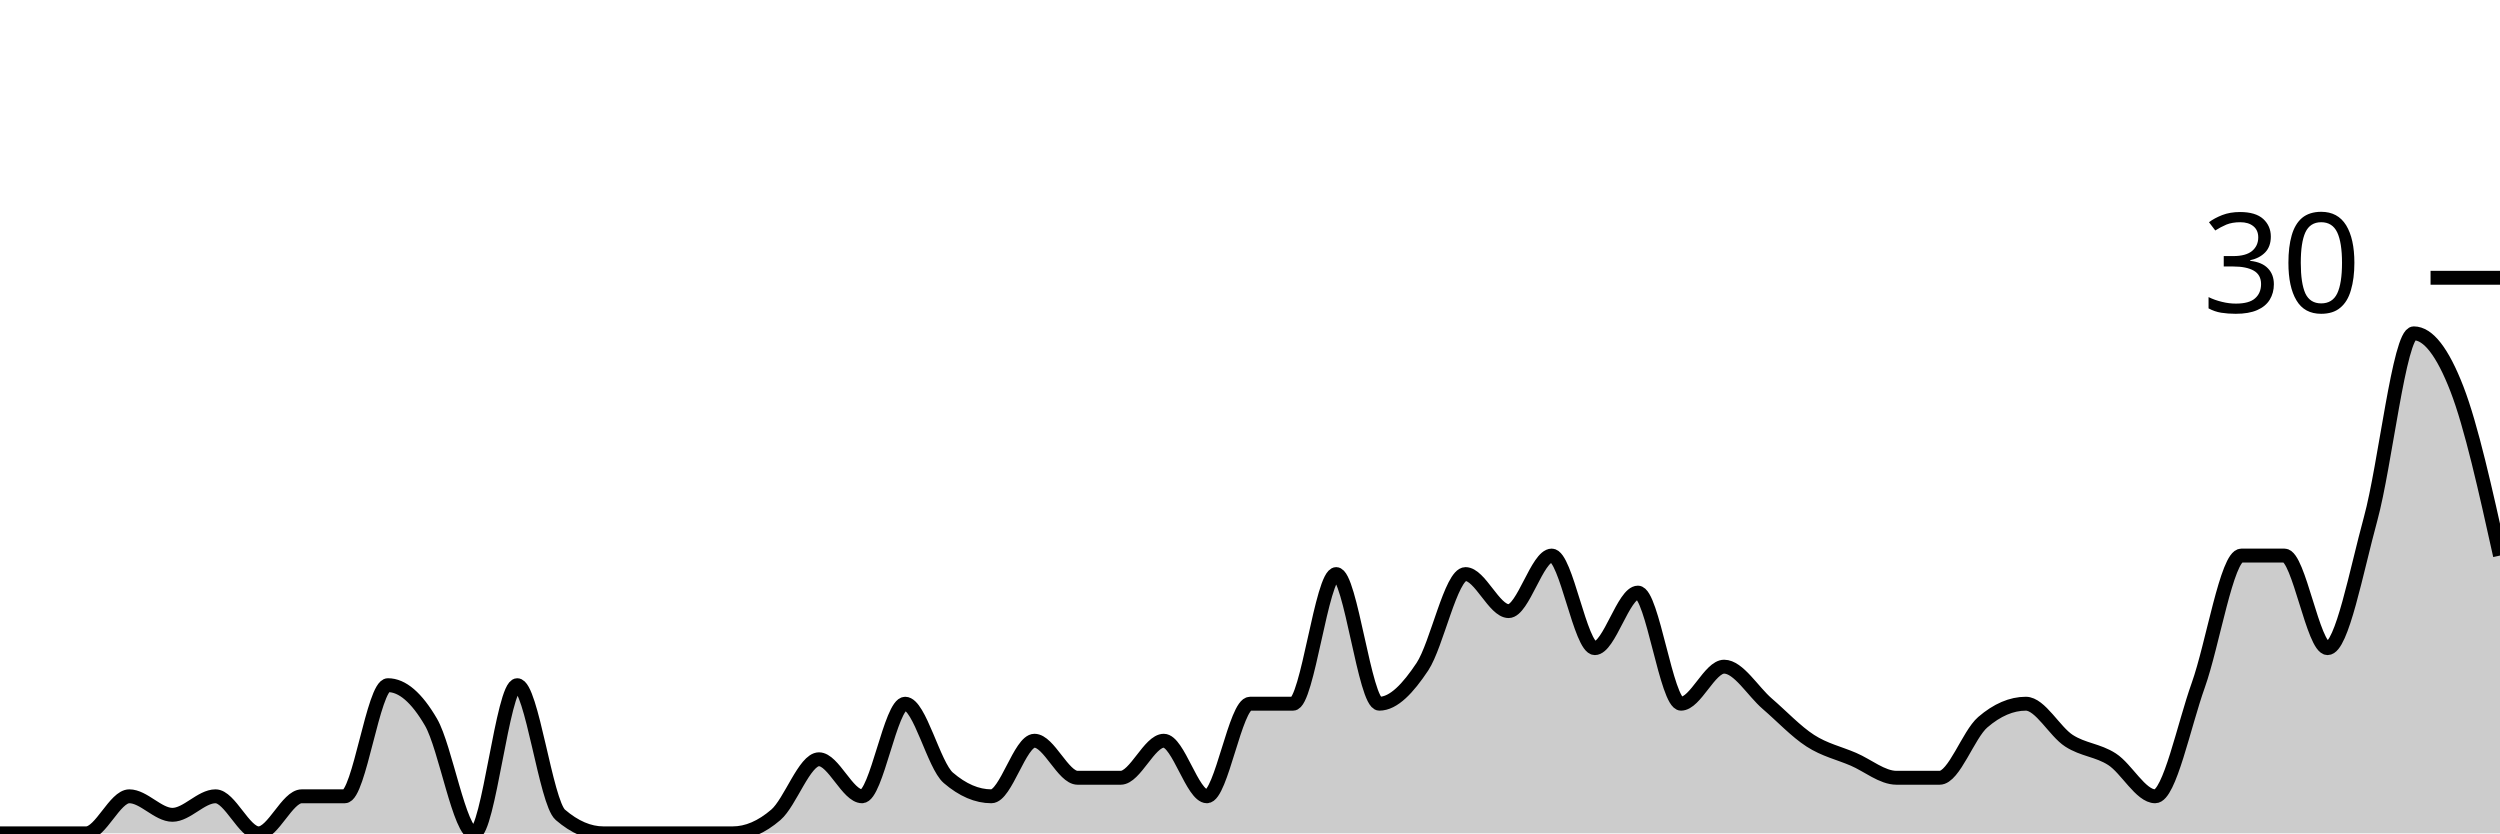
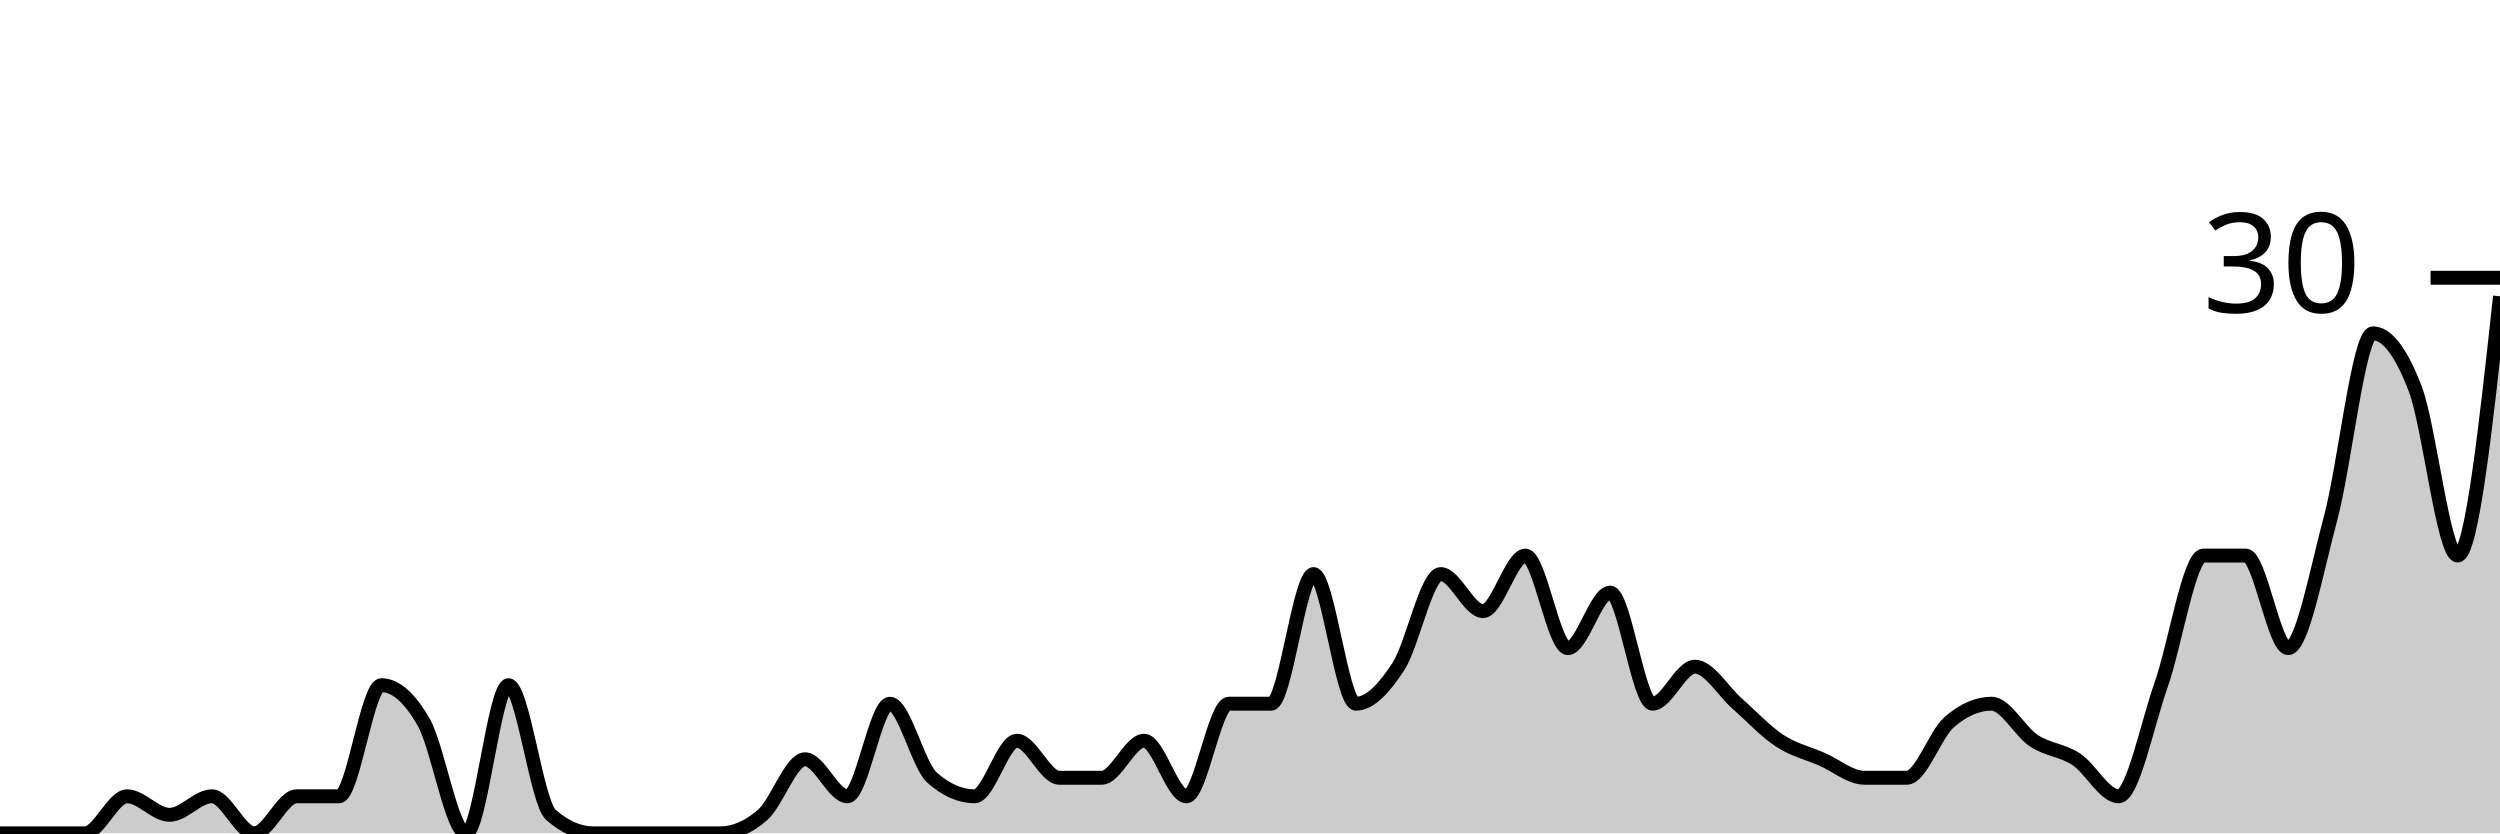
<svg xmlns="http://www.w3.org/2000/svg" viewBox="0 0 180 60">
  <g transform="translate(0,20)">
-     <path class="area" fill="rgba(0, 0, 0, 0.2)" d="M0,40C1.034,40,2.069,40,3.103,40C4.138,40,5.172,40,6.207,40C7.241,40,8.276,37.333,9.31,37.333C10.345,37.333,11.379,38.667,12.414,38.667C13.448,38.667,14.483,37.333,15.517,37.333C16.552,37.333,17.586,40,18.621,40C19.655,40,20.69,37.333,21.724,37.333C22.759,37.333,23.793,37.333,24.828,37.333C25.862,37.333,26.897,29.333,27.931,29.333C28.966,29.333,30,30.222,31.034,32C32.069,33.778,33.103,40,34.138,40C35.172,40,36.207,29.333,37.241,29.333C38.276,29.333,39.31,37.778,40.345,38.667C41.379,39.556,42.414,40,43.448,40C44.483,40,45.517,40,46.552,40C47.586,40,48.621,40,49.655,40C50.69,40,51.724,40,52.759,40C53.793,40,54.828,39.556,55.862,38.667C56.897,37.778,57.931,34.667,58.966,34.667C60,34.667,61.034,37.333,62.069,37.333C63.103,37.333,64.138,30.667,65.172,30.667C66.207,30.667,67.241,35.111,68.276,36C69.31,36.889,70.345,37.333,71.379,37.333C72.414,37.333,73.448,33.333,74.483,33.333C75.517,33.333,76.552,36,77.586,36C78.621,36,79.655,36,80.69,36C81.724,36,82.759,33.333,83.793,33.333C84.828,33.333,85.862,37.333,86.897,37.333C87.931,37.333,88.966,30.667,90,30.667C91.034,30.667,92.069,30.667,93.103,30.667C94.138,30.667,95.172,21.333,96.207,21.333C97.241,21.333,98.276,30.667,99.31,30.667C100.345,30.667,101.379,29.556,102.414,28C103.448,26.444,104.483,21.333,105.517,21.333C106.552,21.333,107.586,24,108.621,24C109.655,24,110.69,20,111.724,20C112.759,20,113.793,26.667,114.828,26.667C115.862,26.667,116.897,22.667,117.931,22.667C118.966,22.667,120,30.667,121.034,30.667C122.069,30.667,123.103,28,124.138,28C125.172,28,126.207,29.778,127.241,30.667C128.276,31.556,129.31,32.667,130.345,33.333C131.379,34,132.414,34.222,133.448,34.667C134.483,35.111,135.517,36,136.552,36C137.586,36,138.621,36,139.655,36C140.69,36,141.724,32.889,142.759,32C143.793,31.111,144.828,30.667,145.862,30.667C146.897,30.667,147.931,32.667,148.966,33.333C150,34,151.034,34,152.069,34.667C153.103,35.333,154.138,37.333,155.172,37.333C156.207,37.333,157.241,32.222,158.276,29.333C159.31,26.444,160.345,20,161.379,20C162.414,20,163.448,20,164.483,20C165.517,20,166.552,26.667,167.586,26.667C168.621,26.667,169.655,21.111,170.69,17.333C171.724,13.556,172.759,4,173.793,4C174.828,4,175.862,5.333,176.897,8C177.931,10.667,178.966,15.333,180,20L180,40C178.966,40,177.931,40,176.897,40C175.862,40,174.828,40,173.793,40C172.759,40,171.724,40,170.69,40C169.655,40,168.621,40,167.586,40C166.552,40,165.517,40,164.483,40C163.448,40,162.414,40,161.379,40C160.345,40,159.31,40,158.276,40C157.241,40,156.207,40,155.172,40C154.138,40,153.103,40,152.069,40C151.034,40,150,40,148.966,40C147.931,40,146.897,40,145.862,40C144.828,40,143.793,40,142.759,40C141.724,40,140.69,40,139.655,40C138.621,40,137.586,40,136.552,40C135.517,40,134.483,40,133.448,40C132.414,40,131.379,40,130.345,40C129.31,40,128.276,40,127.241,40C126.207,40,125.172,40,124.138,40C123.103,40,122.069,40,121.034,40C120,40,118.966,40,117.931,40C116.897,40,115.862,40,114.828,40C113.793,40,112.759,40,111.724,40C110.69,40,109.655,40,108.621,40C107.586,40,106.552,40,105.517,40C104.483,40,103.448,40,102.414,40C101.379,40,100.345,40,99.31,40C98.276,40,97.241,40,96.207,40C95.172,40,94.138,40,93.103,40C92.069,40,91.034,40,90,40C88.966,40,87.931,40,86.897,40C85.862,40,84.828,40,83.793,40C82.759,40,81.724,40,80.69,40C79.655,40,78.621,40,77.586,40C76.552,40,75.517,40,74.483,40C73.448,40,72.414,40,71.379,40C70.345,40,69.31,40,68.276,40C67.241,40,66.207,40,65.172,40C64.138,40,63.103,40,62.069,40C61.034,40,60,40,58.966,40C57.931,40,56.897,40,55.862,40C54.828,40,53.793,40,52.759,40C51.724,40,50.69,40,49.655,40C48.621,40,47.586,40,46.552,40C45.517,40,44.483,40,43.448,40C42.414,40,41.379,40,40.345,40C39.31,40,38.276,40,37.241,40C36.207,40,35.172,40,34.138,40C33.103,40,32.069,40,31.034,40C30,40,28.966,40,27.931,40C26.897,40,25.862,40,24.828,40C23.793,40,22.759,40,21.724,40C20.69,40,19.655,40,18.621,40C17.586,40,16.552,40,15.517,40C14.483,40,13.448,40,12.414,40C11.379,40,10.345,40,9.31,40C8.276,40,7.241,40,6.207,40C5.172,40,4.138,40,3.103,40C2.069,40,1.034,40,0,40Z" />
-     <path class="line" stroke="black" fill="none" d="M0,40C1.034,40,2.069,40,3.103,40C4.138,40,5.172,40,6.207,40C7.241,40,8.276,37.333,9.31,37.333C10.345,37.333,11.379,38.667,12.414,38.667C13.448,38.667,14.483,37.333,15.517,37.333C16.552,37.333,17.586,40,18.621,40C19.655,40,20.69,37.333,21.724,37.333C22.759,37.333,23.793,37.333,24.828,37.333C25.862,37.333,26.897,29.333,27.931,29.333C28.966,29.333,30,30.222,31.034,32C32.069,33.778,33.103,40,34.138,40C35.172,40,36.207,29.333,37.241,29.333C38.276,29.333,39.31,37.778,40.345,38.667C41.379,39.556,42.414,40,43.448,40C44.483,40,45.517,40,46.552,40C47.586,40,48.621,40,49.655,40C50.69,40,51.724,40,52.759,40C53.793,40,54.828,39.556,55.862,38.667C56.897,37.778,57.931,34.667,58.966,34.667C60,34.667,61.034,37.333,62.069,37.333C63.103,37.333,64.138,30.667,65.172,30.667C66.207,30.667,67.241,35.111,68.276,36C69.31,36.889,70.345,37.333,71.379,37.333C72.414,37.333,73.448,33.333,74.483,33.333C75.517,33.333,76.552,36,77.586,36C78.621,36,79.655,36,80.69,36C81.724,36,82.759,33.333,83.793,33.333C84.828,33.333,85.862,37.333,86.897,37.333C87.931,37.333,88.966,30.667,90,30.667C91.034,30.667,92.069,30.667,93.103,30.667C94.138,30.667,95.172,21.333,96.207,21.333C97.241,21.333,98.276,30.667,99.31,30.667C100.345,30.667,101.379,29.556,102.414,28C103.448,26.444,104.483,21.333,105.517,21.333C106.552,21.333,107.586,24,108.621,24C109.655,24,110.69,20,111.724,20C112.759,20,113.793,26.667,114.828,26.667C115.862,26.667,116.897,22.667,117.931,22.667C118.966,22.667,120,30.667,121.034,30.667C122.069,30.667,123.103,28,124.138,28C125.172,28,126.207,29.778,127.241,30.667C128.276,31.556,129.31,32.667,130.345,33.333C131.379,34,132.414,34.222,133.448,34.667C134.483,35.111,135.517,36,136.552,36C137.586,36,138.621,36,139.655,36C140.69,36,141.724,32.889,142.759,32C143.793,31.111,144.828,30.667,145.862,30.667C146.897,30.667,147.931,32.667,148.966,33.333C150,34,151.034,34,152.069,34.667C153.103,35.333,154.138,37.333,155.172,37.333C156.207,37.333,157.241,32.222,158.276,29.333C159.31,26.444,160.345,20,161.379,20C162.414,20,163.448,20,164.483,20C165.517,20,166.552,26.667,167.586,26.667C168.621,26.667,169.655,21.111,170.69,17.333C171.724,13.556,172.759,4,173.793,4C174.828,4,175.862,5.333,176.897,8C177.931,10.667,178.966,15.333,180,20" />
+     <path class="area" fill="rgba(0, 0, 0, 0.2)" d="M0,40C1.017,40,2.034,40,3.051,40C4.068,40,5.085,40,6.102,40C7.119,40,8.136,37.333,9.153,37.333C10.169,37.333,11.186,38.667,12.203,38.667C13.22,38.667,14.237,37.333,15.254,37.333C16.271,37.333,17.288,40,18.305,40C19.322,40,20.339,37.333,21.356,37.333C22.373,37.333,23.39,37.333,24.407,37.333C25.424,37.333,26.441,29.333,27.458,29.333C28.475,29.333,29.492,30.222,30.508,32C31.525,33.778,32.542,40,33.559,40C34.576,40,35.593,29.333,36.61,29.333C37.627,29.333,38.644,37.778,39.661,38.667C40.678,39.556,41.695,40,42.712,40C43.729,40,44.746,40,45.763,40C46.78,40,47.797,40,48.814,40C49.831,40,50.847,40,51.864,40C52.881,40,53.898,39.556,54.915,38.667C55.932,37.778,56.949,34.667,57.966,34.667C58.983,34.667,60,37.333,61.017,37.333C62.034,37.333,63.051,30.667,64.068,30.667C65.085,30.667,66.102,35.111,67.119,36C68.136,36.889,69.153,37.333,70.169,37.333C71.186,37.333,72.203,33.333,73.22,33.333C74.237,33.333,75.254,36,76.271,36C77.288,36,78.305,36,79.322,36C80.339,36,81.356,33.333,82.373,33.333C83.39,33.333,84.407,37.333,85.424,37.333C86.441,37.333,87.458,30.667,88.475,30.667C89.492,30.667,90.508,30.667,91.525,30.667C92.542,30.667,93.559,21.333,94.576,21.333C95.593,21.333,96.61,30.667,97.627,30.667C98.644,30.667,99.661,29.556,100.678,28C101.695,26.444,102.712,21.333,103.729,21.333C104.746,21.333,105.763,24,106.78,24C107.797,24,108.814,20,109.831,20C110.847,20,111.864,26.667,112.881,26.667C113.898,26.667,114.915,22.667,115.932,22.667C116.949,22.667,117.966,30.667,118.983,30.667C120,30.667,121.017,28,122.034,28C123.051,28,124.068,29.778,125.085,30.667C126.102,31.556,127.119,32.667,128.136,33.333C129.153,34,130.169,34.222,131.186,34.667C132.203,35.111,133.22,36,134.237,36C135.254,36,136.271,36,137.288,36C138.305,36,139.322,32.889,140.339,32C141.356,31.111,142.373,30.667,143.39,30.667C144.407,30.667,145.424,32.667,146.441,33.333C147.458,34,148.475,34,149.492,34.667C150.508,35.333,151.525,37.333,152.542,37.333C153.559,37.333,154.576,32.222,155.593,29.333C156.61,26.444,157.627,20,158.644,20C159.661,20,160.678,20,161.695,20C162.712,20,163.729,26.667,164.746,26.667C165.763,26.667,166.78,21.111,167.797,17.333C168.814,13.556,169.831,4,170.847,4C171.864,4,172.881,5.333,173.898,8C174.915,10.667,175.932,20,176.949,20C177.966,20,178.983,10.667,180,1.333L180,40C178.983,40,177.966,40,176.949,40C175.932,40,174.915,40,173.898,40C172.881,40,171.864,40,170.847,40C169.831,40,168.814,40,167.797,40C166.78,40,165.763,40,164.746,40C163.729,40,162.712,40,161.695,40C160.678,40,159.661,40,158.644,40C157.627,40,156.61,40,155.593,40C154.576,40,153.559,40,152.542,40C151.525,40,150.508,40,149.492,40C148.475,40,147.458,40,146.441,40C145.424,40,144.407,40,143.39,40C142.373,40,141.356,40,140.339,40C139.322,40,138.305,40,137.288,40C136.271,40,135.254,40,134.237,40C133.22,40,132.203,40,131.186,40C130.169,40,129.153,40,128.136,40C127.119,40,126.102,40,125.085,40C124.068,40,123.051,40,122.034,40C121.017,40,120,40,118.983,40C117.966,40,116.949,40,115.932,40C114.915,40,113.898,40,112.881,40C111.864,40,110.847,40,109.831,40C108.814,40,107.797,40,106.78,40C105.763,40,104.746,40,103.729,40C102.712,40,101.695,40,100.678,40C99.661,40,98.644,40,97.627,40C96.61,40,95.593,40,94.576,40C93.559,40,92.542,40,91.525,40C90.508,40,89.492,40,88.475,40C87.458,40,86.441,40,85.424,40C84.407,40,83.39,40,82.373,40C81.356,40,80.339,40,79.322,40C78.305,40,77.288,40,76.271,40C75.254,40,74.237,40,73.22,40C72.203,40,71.186,40,70.169,40C69.153,40,68.136,40,67.119,40C66.102,40,65.085,40,64.068,40C63.051,40,62.034,40,61.017,40C60,40,58.983,40,57.966,40C56.949,40,55.932,40,54.915,40C53.898,40,52.881,40,51.864,40C50.847,40,49.831,40,48.814,40C47.797,40,46.78,40,45.763,40C44.746,40,43.729,40,42.712,40C41.695,40,40.678,40,39.661,40C38.644,40,37.627,40,36.61,40C35.593,40,34.576,40,33.559,40C32.542,40,31.525,40,30.508,40C29.492,40,28.475,40,27.458,40C26.441,40,25.424,40,24.407,40C23.39,40,22.373,40,21.356,40C20.339,40,19.322,40,18.305,40C17.288,40,16.271,40,15.254,40C14.237,40,13.22,40,12.203,40C11.186,40,10.169,40,9.153,40C8.136,40,7.119,40,6.102,40C5.085,40,4.068,40,3.051,40C2.034,40,1.017,40,0,40Z" />
+     <path class="line" stroke="black" fill="none" d="M0,40C1.017,40,2.034,40,3.051,40C4.068,40,5.085,40,6.102,40C7.119,40,8.136,37.333,9.153,37.333C10.169,37.333,11.186,38.667,12.203,38.667C13.22,38.667,14.237,37.333,15.254,37.333C16.271,37.333,17.288,40,18.305,40C19.322,40,20.339,37.333,21.356,37.333C22.373,37.333,23.39,37.333,24.407,37.333C25.424,37.333,26.441,29.333,27.458,29.333C28.475,29.333,29.492,30.222,30.508,32C31.525,33.778,32.542,40,33.559,40C34.576,40,35.593,29.333,36.61,29.333C37.627,29.333,38.644,37.778,39.661,38.667C40.678,39.556,41.695,40,42.712,40C43.729,40,44.746,40,45.763,40C46.78,40,47.797,40,48.814,40C49.831,40,50.847,40,51.864,40C52.881,40,53.898,39.556,54.915,38.667C55.932,37.778,56.949,34.667,57.966,34.667C58.983,34.667,60,37.333,61.017,37.333C62.034,37.333,63.051,30.667,64.068,30.667C65.085,30.667,66.102,35.111,67.119,36C68.136,36.889,69.153,37.333,70.169,37.333C71.186,37.333,72.203,33.333,73.22,33.333C74.237,33.333,75.254,36,76.271,36C77.288,36,78.305,36,79.322,36C80.339,36,81.356,33.333,82.373,33.333C83.39,33.333,84.407,37.333,85.424,37.333C86.441,37.333,87.458,30.667,88.475,30.667C89.492,30.667,90.508,30.667,91.525,30.667C92.542,30.667,93.559,21.333,94.576,21.333C95.593,21.333,96.61,30.667,97.627,30.667C98.644,30.667,99.661,29.556,100.678,28C101.695,26.444,102.712,21.333,103.729,21.333C104.746,21.333,105.763,24,106.78,24C107.797,24,108.814,20,109.831,20C110.847,20,111.864,26.667,112.881,26.667C113.898,26.667,114.915,22.667,115.932,22.667C116.949,22.667,117.966,30.667,118.983,30.667C120,30.667,121.017,28,122.034,28C123.051,28,124.068,29.778,125.085,30.667C126.102,31.556,127.119,32.667,128.136,33.333C129.153,34,130.169,34.222,131.186,34.667C132.203,35.111,133.22,36,134.237,36C135.254,36,136.271,36,137.288,36C138.305,36,139.322,32.889,140.339,32C141.356,31.111,142.373,30.667,143.39,30.667C144.407,30.667,145.424,32.667,146.441,33.333C147.458,34,148.475,34,149.492,34.667C150.508,35.333,151.525,37.333,152.542,37.333C153.559,37.333,154.576,32.222,155.593,29.333C156.61,26.444,157.627,20,158.644,20C159.661,20,160.678,20,161.695,20C162.712,20,163.729,26.667,164.746,26.667C165.763,26.667,166.78,21.111,167.797,17.333C168.814,13.556,169.831,4,170.847,4C171.864,4,172.881,5.333,173.898,8C174.915,10.667,175.932,20,176.949,20C177.966,20,178.983,10.667,180,1.333" />
    <path class="axis-ceiling" stroke-width="1" stroke="black" fill="none" d="M175,0L180,0" />
    <text class="axis-ceiling-label" font-family="sans-serif" text-anchor="end" font-size="10px" x="170" y="2.5">30</text>
  </g>
</svg>
